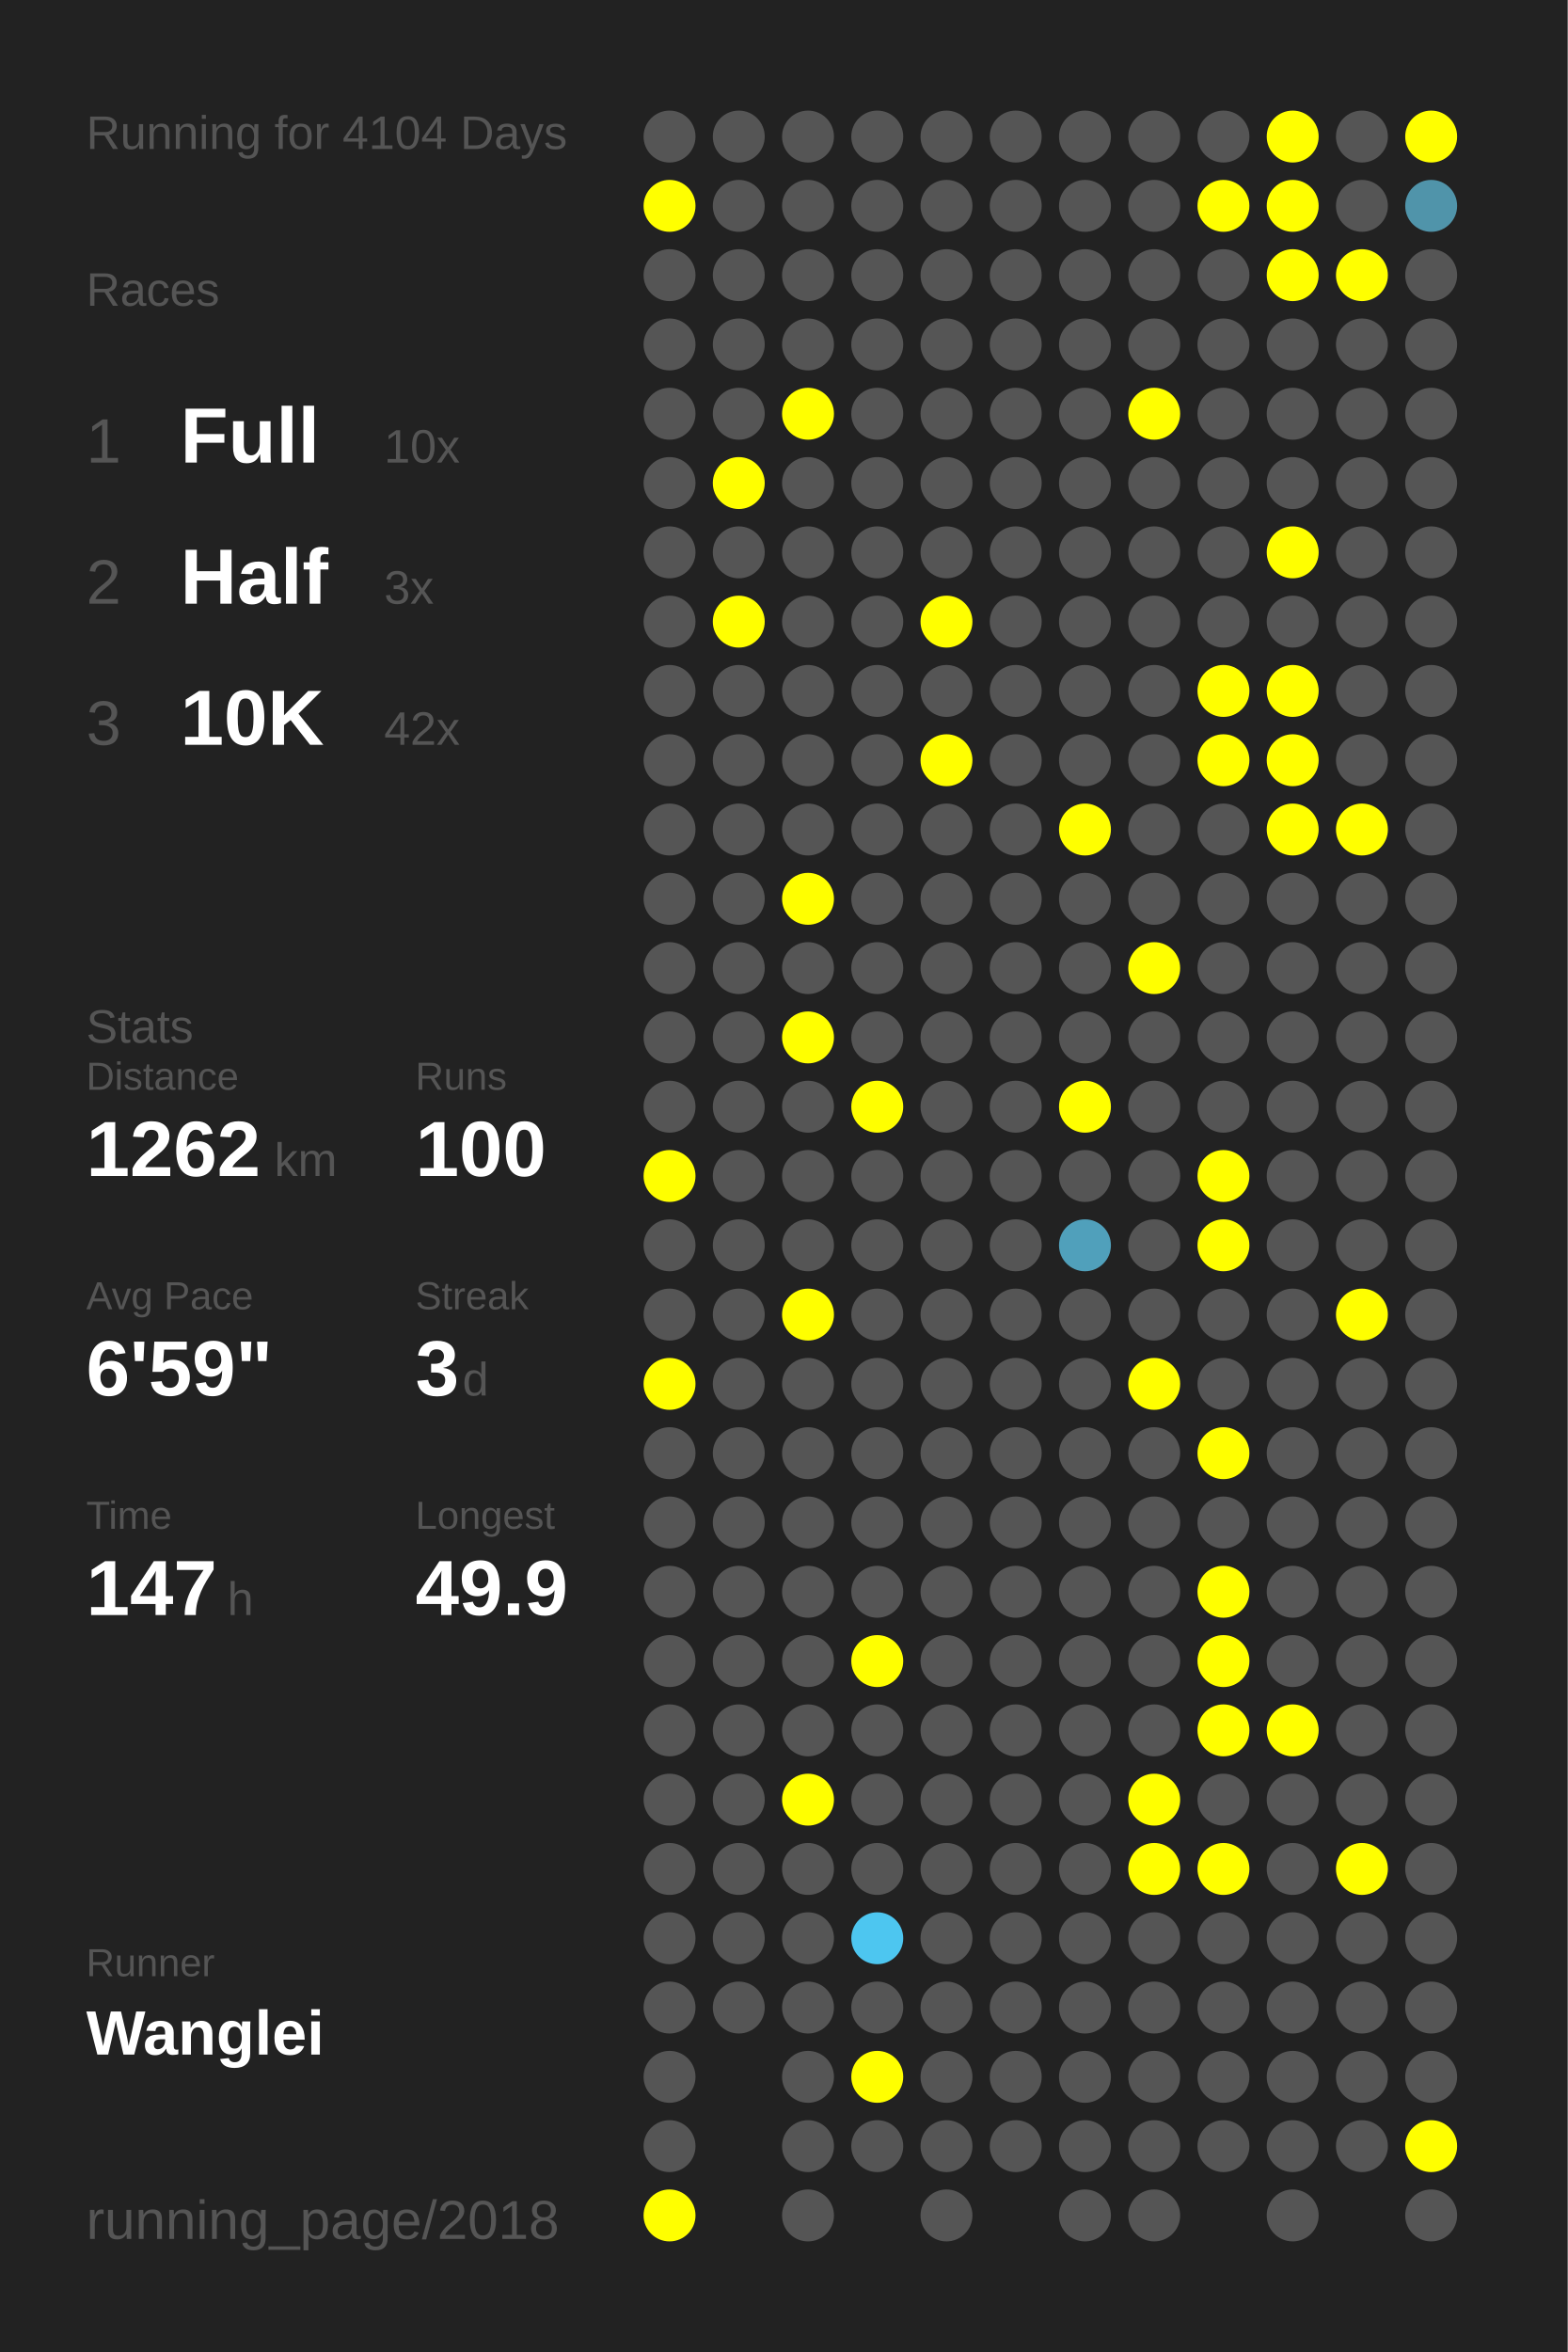
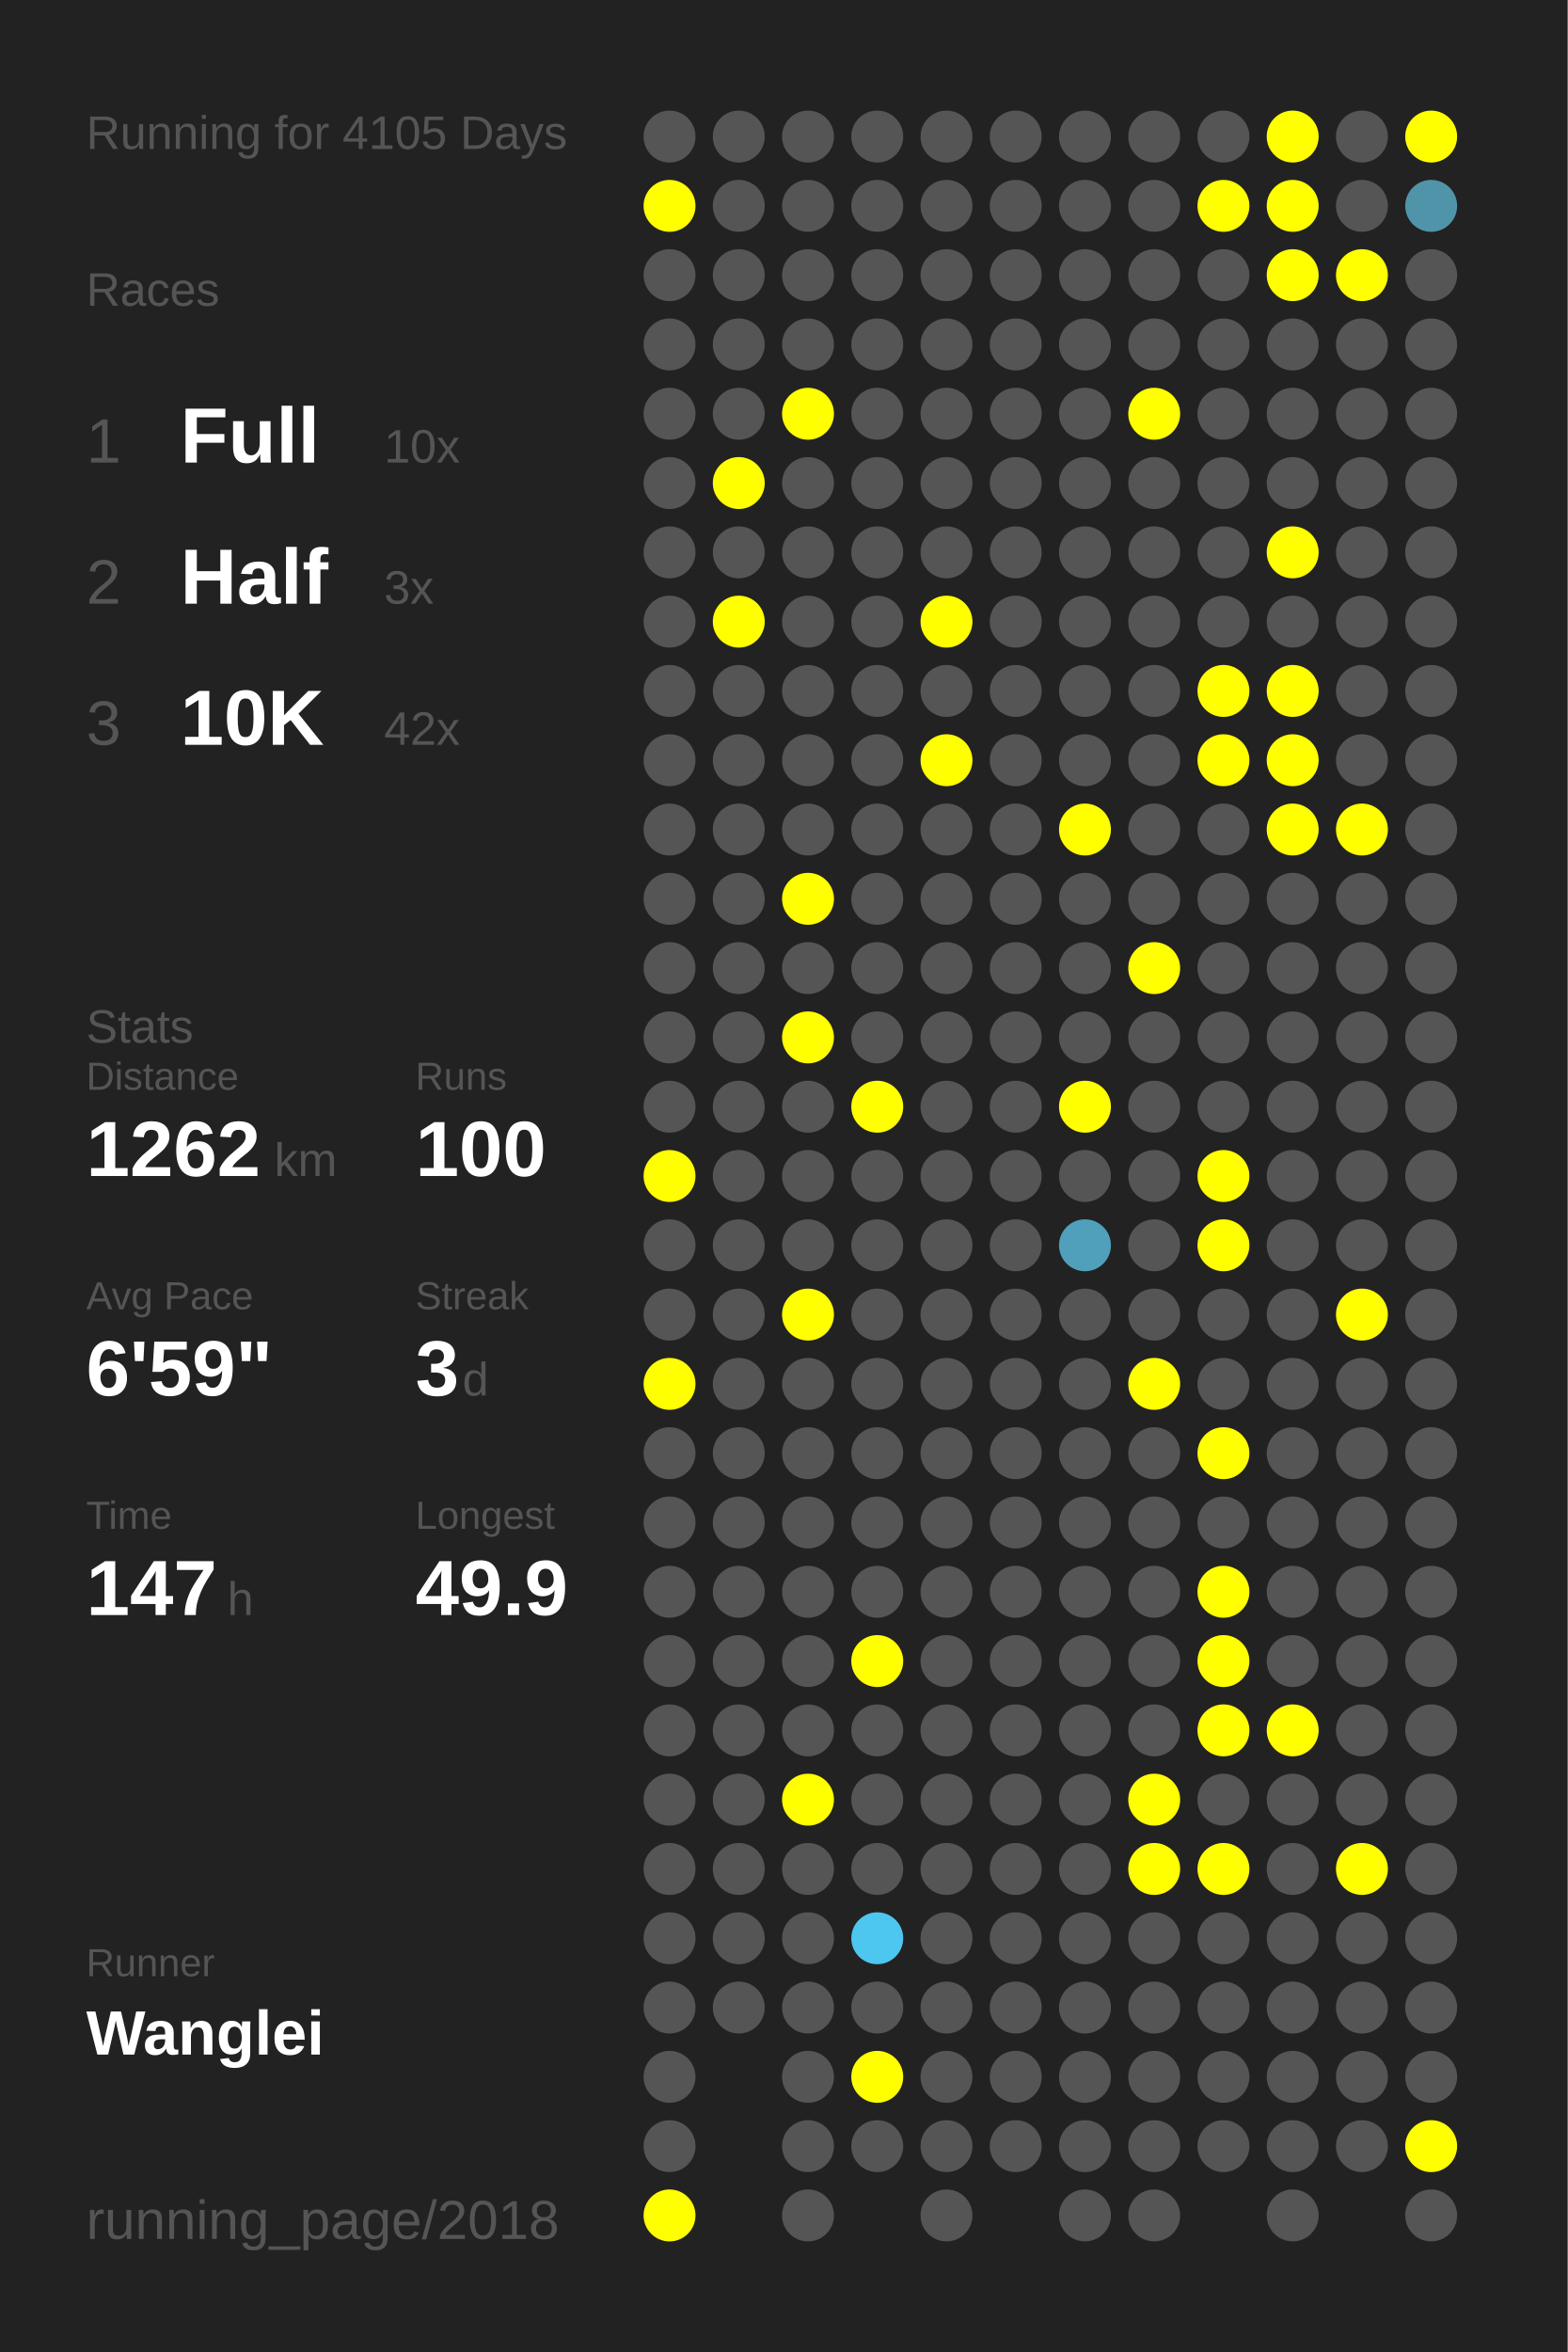
<svg xmlns="http://www.w3.org/2000/svg" baseProfile="full" height="300mm" version="1.1" viewBox="0,0,200,300" width="200mm">
  <defs />
  <rect fill="#222222" height="300" width="200" x="0" y="0" />
-   <text fill="#555555" style="font-size:6px; font-family:Arial;" x="11" y="19">Running for 4104 Days</text>
+   <text fill="#555555" style="font-size:6px; font-family:Arial;" x="11" y="19">Running for 4105 Days</text>
  <text fill="#555555" style="font-size:6px; font-family:Arial;" x="11" y="39">Races</text>
  <text fill="#555555" style="font-size:8px; font-family:Arial;" x="11" y="59">1</text>
  <text fill="#FFFFFF" style="font-size:10px; font-family:Arial; font-weight:bold;" x="23" y="59">Full</text>
  <text fill="#555555" style="font-size:6px; font-family:Arial;" x="49" y="59">10x</text>
  <text fill="#555555" style="font-size:8px; font-family:Arial;" x="11" y="77">2</text>
  <text fill="#FFFFFF" style="font-size:10px; font-family:Arial; font-weight:bold;" x="23" y="77">Half</text>
  <text fill="#555555" style="font-size:6px; font-family:Arial;" x="49" y="77">3x</text>
  <text fill="#555555" style="font-size:8px; font-family:Arial;" x="11" y="95">3</text>
  <text fill="#FFFFFF" style="font-size:10px; font-family:Arial; font-weight:bold;" x="23" y="95">10K</text>
  <text fill="#555555" style="font-size:6px; font-family:Arial;" x="49" y="95">42x</text>
  <text fill="#555555" style="font-size:6px; font-family:Arial;" x="11" y="133">Stats</text>
  <text fill="#555555" style="font-size:5px; font-family:Arial;" x="11" y="139">Distance</text>
  <text fill="#FFFFFF" style="font-size:10px; font-family:Arial; font-weight:bold;" x="11" y="150">1262</text>
  <text fill="#555555" style="font-size:6px; font-family:Arial;" x="35" y="150">km</text>
  <text fill="#555555" style="font-size:5px; font-family:Arial;" x="53" y="139">Runs</text>
  <text fill="#FFFFFF" style="font-size:10px; font-family:Arial; font-weight:bold;" x="53" y="150">100</text>
  <text fill="#555555" style="font-size:5px; font-family:Arial;" x="11" y="167">Avg Pace</text>
  <text fill="#FFFFFF" style="font-size:10px; font-family:Arial; font-weight:bold;" x="11" y="178">6'59"</text>
  <text fill="#555555" style="font-size:5px; font-family:Arial;" x="53" y="167">Streak</text>
  <text fill="#FFFFFF" style="font-size:10px; font-family:Arial; font-weight:bold;" x="53" y="178">3</text>
  <text fill="#555555" style="font-size:6px; font-family:Arial;" x="59" y="178">d</text>
  <text fill="#555555" style="font-size:5px; font-family:Arial;" x="11" y="195">Time</text>
  <text fill="#FFFFFF" style="font-size:10px; font-family:Arial; font-weight:bold;" x="11" y="206">147</text>
  <text fill="#555555" style="font-size:6px; font-family:Arial;" x="29" y="206">h</text>
  <text fill="#555555" style="font-size:5px; font-family:Arial;" x="53" y="195">Longest</text>
  <text fill="#FFFFFF" style="font-size:10px; font-family:Arial; font-weight:bold;" x="53" y="206">49.9</text>
  <text fill="#555555" style="font-size:5px; font-family:Arial;" x="11" y="252.065">Runner</text>
  <text fill="#FFFFFF" style="font-size:8px; font-family:Arial; font-weight:bold;" x="11" y="262.065">Wanglei</text>
  <text fill="#555555" style="font-size:7px; font-family:Arial;" x="11" y="285.581">running_page/2018</text>
  <circle cx="85.417" cy="17.419" fill="#555555" r="3.312" />
  <circle cx="85.417" cy="26.258" fill="#FFFF00" r="3.312" />
  <circle cx="85.417" cy="35.097" fill="#555555" r="3.312" />
  <circle cx="85.417" cy="43.935" fill="#555555" r="3.312" />
  <circle cx="85.417" cy="52.774" fill="#555555" r="3.312" />
  <circle cx="85.417" cy="61.613" fill="#555555" r="3.312" />
  <circle cx="85.417" cy="70.452" fill="#555555" r="3.312" />
  <circle cx="85.417" cy="79.29" fill="#555555" r="3.312" />
  <circle cx="85.417" cy="88.129" fill="#555555" r="3.312" />
  <circle cx="85.417" cy="96.968" fill="#555555" r="3.312" />
  <circle cx="85.417" cy="105.806" fill="#555555" r="3.312" />
  <circle cx="85.417" cy="114.645" fill="#555555" r="3.312" />
  <circle cx="85.417" cy="123.484" fill="#555555" r="3.312" />
  <circle cx="85.417" cy="132.323" fill="#555555" r="3.312" />
  <circle cx="85.417" cy="141.161" fill="#555555" r="3.312" />
  <circle cx="85.417" cy="150" fill="#FFFF00" r="3.312" />
  <circle cx="85.417" cy="158.839" fill="#555555" r="3.312" />
  <circle cx="85.417" cy="167.677" fill="#555555" r="3.312" />
  <circle cx="85.417" cy="176.516" fill="#FFFF00" r="3.312" />
  <circle cx="85.417" cy="185.355" fill="#555555" r="3.312" />
  <circle cx="85.417" cy="194.194" fill="#555555" r="3.312" />
  <circle cx="85.417" cy="203.032" fill="#555555" r="3.312" />
  <circle cx="85.417" cy="211.871" fill="#555555" r="3.312" />
  <circle cx="85.417" cy="220.71" fill="#555555" r="3.312" />
  <circle cx="85.417" cy="229.548" fill="#555555" r="3.312" />
  <circle cx="85.417" cy="238.387" fill="#555555" r="3.312" />
  <circle cx="85.417" cy="247.226" fill="#555555" r="3.312" />
  <circle cx="85.417" cy="256.065" fill="#555555" r="3.312" />
  <circle cx="85.417" cy="264.903" fill="#555555" r="3.312" />
  <circle cx="85.417" cy="273.742" fill="#555555" r="3.312" />
  <circle cx="85.417" cy="282.581" fill="#FFFF00" r="3.312" />
  <circle cx="94.25" cy="17.419" fill="#555555" r="3.312" />
  <circle cx="94.25" cy="26.258" fill="#555555" r="3.312" />
  <circle cx="94.25" cy="35.097" fill="#555555" r="3.312" />
  <circle cx="94.25" cy="43.935" fill="#555555" r="3.312" />
  <circle cx="94.25" cy="52.774" fill="#555555" r="3.312" />
  <circle cx="94.25" cy="61.613" fill="#FFFF00" r="3.312" />
  <circle cx="94.25" cy="70.452" fill="#555555" r="3.312" />
  <circle cx="94.25" cy="79.29" fill="#FFFF00" r="3.312" />
  <circle cx="94.25" cy="88.129" fill="#555555" r="3.312" />
  <circle cx="94.25" cy="96.968" fill="#555555" r="3.312" />
  <circle cx="94.25" cy="105.806" fill="#555555" r="3.312" />
  <circle cx="94.25" cy="114.645" fill="#555555" r="3.312" />
  <circle cx="94.25" cy="123.484" fill="#555555" r="3.312" />
  <circle cx="94.25" cy="132.323" fill="#555555" r="3.312" />
  <circle cx="94.25" cy="141.161" fill="#555555" r="3.312" />
  <circle cx="94.25" cy="150" fill="#555555" r="3.312" />
  <circle cx="94.25" cy="158.839" fill="#555555" r="3.312" />
  <circle cx="94.25" cy="167.677" fill="#555555" r="3.312" />
  <circle cx="94.25" cy="176.516" fill="#555555" r="3.312" />
  <circle cx="94.25" cy="185.355" fill="#555555" r="3.312" />
  <circle cx="94.25" cy="194.194" fill="#555555" r="3.312" />
  <circle cx="94.25" cy="203.032" fill="#555555" r="3.312" />
  <circle cx="94.25" cy="211.871" fill="#555555" r="3.312" />
  <circle cx="94.25" cy="220.71" fill="#555555" r="3.312" />
  <circle cx="94.25" cy="229.548" fill="#555555" r="3.312" />
  <circle cx="94.25" cy="238.387" fill="#555555" r="3.312" />
  <circle cx="94.25" cy="247.226" fill="#555555" r="3.312" />
  <circle cx="94.25" cy="256.065" fill="#555555" r="3.312" />
  <circle cx="103.083" cy="17.419" fill="#555555" r="3.312" />
  <circle cx="103.083" cy="26.258" fill="#555555" r="3.312" />
  <circle cx="103.083" cy="35.097" fill="#555555" r="3.312" />
  <circle cx="103.083" cy="43.935" fill="#555555" r="3.312" />
  <circle cx="103.083" cy="52.774" fill="#FFFF00" r="3.312" />
  <circle cx="103.083" cy="61.613" fill="#555555" r="3.312" />
  <circle cx="103.083" cy="70.452" fill="#555555" r="3.312" />
  <circle cx="103.083" cy="79.29" fill="#555555" r="3.312" />
  <circle cx="103.083" cy="88.129" fill="#555555" r="3.312" />
  <circle cx="103.083" cy="96.968" fill="#555555" r="3.312" />
  <circle cx="103.083" cy="105.806" fill="#555555" r="3.312" />
  <circle cx="103.083" cy="114.645" fill="#FFFF00" r="3.312" />
  <circle cx="103.083" cy="123.484" fill="#555555" r="3.312" />
  <circle cx="103.083" cy="132.323" fill="#FFFF00" r="3.312" />
  <circle cx="103.083" cy="141.161" fill="#555555" r="3.312" />
  <circle cx="103.083" cy="150" fill="#555555" r="3.312" />
  <circle cx="103.083" cy="158.839" fill="#555555" r="3.312" />
  <circle cx="103.083" cy="167.677" fill="#FFFF00" r="3.312" />
  <circle cx="103.083" cy="176.516" fill="#555555" r="3.312" />
  <circle cx="103.083" cy="185.355" fill="#555555" r="3.312" />
  <circle cx="103.083" cy="194.194" fill="#555555" r="3.312" />
  <circle cx="103.083" cy="203.032" fill="#555555" r="3.312" />
  <circle cx="103.083" cy="211.871" fill="#555555" r="3.312" />
  <circle cx="103.083" cy="220.71" fill="#555555" r="3.312" />
  <circle cx="103.083" cy="229.548" fill="#FFFF00" r="3.312" />
  <circle cx="103.083" cy="238.387" fill="#555555" r="3.312" />
  <circle cx="103.083" cy="247.226" fill="#555555" r="3.312" />
  <circle cx="103.083" cy="256.065" fill="#555555" r="3.312" />
  <circle cx="103.083" cy="264.903" fill="#555555" r="3.312" />
  <circle cx="103.083" cy="273.742" fill="#555555" r="3.312" />
  <circle cx="103.083" cy="282.581" fill="#555555" r="3.312" />
  <circle cx="111.917" cy="17.419" fill="#555555" r="3.312" />
  <circle cx="111.917" cy="26.258" fill="#555555" r="3.312" />
  <circle cx="111.917" cy="35.097" fill="#555555" r="3.312" />
  <circle cx="111.917" cy="43.935" fill="#555555" r="3.312" />
  <circle cx="111.917" cy="52.774" fill="#555555" r="3.312" />
  <circle cx="111.917" cy="61.613" fill="#555555" r="3.312" />
  <circle cx="111.917" cy="70.452" fill="#555555" r="3.312" />
  <circle cx="111.917" cy="79.29" fill="#555555" r="3.312" />
  <circle cx="111.917" cy="88.129" fill="#555555" r="3.312" />
  <circle cx="111.917" cy="96.968" fill="#555555" r="3.312" />
  <circle cx="111.917" cy="105.806" fill="#555555" r="3.312" />
  <circle cx="111.917" cy="114.645" fill="#555555" r="3.312" />
  <circle cx="111.917" cy="123.484" fill="#555555" r="3.312" />
  <circle cx="111.917" cy="132.323" fill="#555555" r="3.312" />
  <circle cx="111.917" cy="141.161" fill="#FFFF00" r="3.312" />
  <circle cx="111.917" cy="150" fill="#555555" r="3.312" />
  <circle cx="111.917" cy="158.839" fill="#555555" r="3.312" />
  <circle cx="111.917" cy="167.677" fill="#555555" r="3.312" />
  <circle cx="111.917" cy="176.516" fill="#555555" r="3.312" />
  <circle cx="111.917" cy="185.355" fill="#555555" r="3.312" />
  <circle cx="111.917" cy="194.194" fill="#555555" r="3.312" />
  <circle cx="111.917" cy="203.032" fill="#555555" r="3.312" />
  <circle cx="111.917" cy="211.871" fill="#FFFF00" r="3.312" />
  <circle cx="111.917" cy="220.71" fill="#555555" r="3.312" />
  <circle cx="111.917" cy="229.548" fill="#555555" r="3.312" />
  <circle cx="111.917" cy="238.387" fill="#555555" r="3.312" />
  <circle cx="111.917" cy="247.226" fill="#4dc6f0" r="3.312" />
  <circle cx="111.917" cy="256.065" fill="#555555" r="3.312" />
  <circle cx="111.917" cy="264.903" fill="#FFFF00" r="3.312" />
  <circle cx="111.917" cy="273.742" fill="#555555" r="3.312" />
  <circle cx="120.75" cy="17.419" fill="#555555" r="3.312" />
  <circle cx="120.75" cy="26.258" fill="#555555" r="3.312" />
  <circle cx="120.75" cy="35.097" fill="#555555" r="3.312" />
  <circle cx="120.75" cy="43.935" fill="#555555" r="3.312" />
  <circle cx="120.75" cy="52.774" fill="#555555" r="3.312" />
  <circle cx="120.75" cy="61.613" fill="#555555" r="3.312" />
  <circle cx="120.75" cy="70.452" fill="#555555" r="3.312" />
  <circle cx="120.75" cy="79.29" fill="#FFFF00" r="3.312" />
  <circle cx="120.75" cy="88.129" fill="#555555" r="3.312" />
  <circle cx="120.75" cy="96.968" fill="#FFFF00" r="3.312" />
  <circle cx="120.75" cy="105.806" fill="#555555" r="3.312" />
  <circle cx="120.75" cy="114.645" fill="#555555" r="3.312" />
  <circle cx="120.75" cy="123.484" fill="#555555" r="3.312" />
  <circle cx="120.75" cy="132.323" fill="#555555" r="3.312" />
  <circle cx="120.75" cy="141.161" fill="#555555" r="3.312" />
  <circle cx="120.75" cy="150" fill="#555555" r="3.312" />
  <circle cx="120.75" cy="158.839" fill="#555555" r="3.312" />
  <circle cx="120.75" cy="167.677" fill="#555555" r="3.312" />
  <circle cx="120.75" cy="176.516" fill="#555555" r="3.312" />
  <circle cx="120.75" cy="185.355" fill="#555555" r="3.312" />
  <circle cx="120.75" cy="194.194" fill="#555555" r="3.312" />
  <circle cx="120.75" cy="203.032" fill="#555555" r="3.312" />
  <circle cx="120.75" cy="211.871" fill="#555555" r="3.312" />
  <circle cx="120.75" cy="220.71" fill="#555555" r="3.312" />
  <circle cx="120.75" cy="229.548" fill="#555555" r="3.312" />
  <circle cx="120.75" cy="238.387" fill="#555555" r="3.312" />
  <circle cx="120.75" cy="247.226" fill="#555555" r="3.312" />
  <circle cx="120.75" cy="256.065" fill="#555555" r="3.312" />
  <circle cx="120.75" cy="264.903" fill="#555555" r="3.312" />
  <circle cx="120.75" cy="273.742" fill="#555555" r="3.312" />
  <circle cx="120.75" cy="282.581" fill="#555555" r="3.312" />
  <circle cx="129.583" cy="17.419" fill="#555555" r="3.312" />
  <circle cx="129.583" cy="26.258" fill="#555555" r="3.312" />
  <circle cx="129.583" cy="35.097" fill="#555555" r="3.312" />
  <circle cx="129.583" cy="43.935" fill="#555555" r="3.312" />
  <circle cx="129.583" cy="52.774" fill="#555555" r="3.312" />
  <circle cx="129.583" cy="61.613" fill="#555555" r="3.312" />
  <circle cx="129.583" cy="70.452" fill="#555555" r="3.312" />
  <circle cx="129.583" cy="79.29" fill="#555555" r="3.312" />
  <circle cx="129.583" cy="88.129" fill="#555555" r="3.312" />
  <circle cx="129.583" cy="96.968" fill="#555555" r="3.312" />
  <circle cx="129.583" cy="105.806" fill="#555555" r="3.312" />
  <circle cx="129.583" cy="114.645" fill="#555555" r="3.312" />
  <circle cx="129.583" cy="123.484" fill="#555555" r="3.312" />
  <circle cx="129.583" cy="132.323" fill="#555555" r="3.312" />
  <circle cx="129.583" cy="141.161" fill="#555555" r="3.312" />
  <circle cx="129.583" cy="150" fill="#555555" r="3.312" />
  <circle cx="129.583" cy="158.839" fill="#555555" r="3.312" />
  <circle cx="129.583" cy="167.677" fill="#555555" r="3.312" />
  <circle cx="129.583" cy="176.516" fill="#555555" r="3.312" />
  <circle cx="129.583" cy="185.355" fill="#555555" r="3.312" />
  <circle cx="129.583" cy="194.194" fill="#555555" r="3.312" />
  <circle cx="129.583" cy="203.032" fill="#555555" r="3.312" />
  <circle cx="129.583" cy="211.871" fill="#555555" r="3.312" />
  <circle cx="129.583" cy="220.71" fill="#555555" r="3.312" />
  <circle cx="129.583" cy="229.548" fill="#555555" r="3.312" />
  <circle cx="129.583" cy="238.387" fill="#555555" r="3.312" />
  <circle cx="129.583" cy="247.226" fill="#555555" r="3.312" />
  <circle cx="129.583" cy="256.065" fill="#555555" r="3.312" />
  <circle cx="129.583" cy="264.903" fill="#555555" r="3.312" />
  <circle cx="129.583" cy="273.742" fill="#555555" r="3.312" />
  <circle cx="138.417" cy="17.419" fill="#555555" r="3.312" />
  <circle cx="138.417" cy="26.258" fill="#555555" r="3.312" />
  <circle cx="138.417" cy="35.097" fill="#555555" r="3.312" />
  <circle cx="138.417" cy="43.935" fill="#555555" r="3.312" />
  <circle cx="138.417" cy="52.774" fill="#555555" r="3.312" />
  <circle cx="138.417" cy="61.613" fill="#555555" r="3.312" />
  <circle cx="138.417" cy="70.452" fill="#555555" r="3.312" />
  <circle cx="138.417" cy="79.29" fill="#555555" r="3.312" />
  <circle cx="138.417" cy="88.129" fill="#555555" r="3.312" />
  <circle cx="138.417" cy="96.968" fill="#555555" r="3.312" />
  <circle cx="138.417" cy="105.806" fill="#FFFF00" r="3.312" />
  <circle cx="138.417" cy="114.645" fill="#555555" r="3.312" />
  <circle cx="138.417" cy="123.484" fill="#555555" r="3.312" />
  <circle cx="138.417" cy="132.323" fill="#555555" r="3.312" />
  <circle cx="138.417" cy="141.161" fill="#FFFF00" r="3.312" />
  <circle cx="138.417" cy="150" fill="#555555" r="3.312" />
  <circle cx="138.417" cy="158.839" fill="#50a0bb" r="3.312" />
  <circle cx="138.417" cy="167.677" fill="#555555" r="3.312" />
  <circle cx="138.417" cy="176.516" fill="#555555" r="3.312" />
  <circle cx="138.417" cy="185.355" fill="#555555" r="3.312" />
  <circle cx="138.417" cy="194.194" fill="#555555" r="3.312" />
  <circle cx="138.417" cy="203.032" fill="#555555" r="3.312" />
  <circle cx="138.417" cy="211.871" fill="#555555" r="3.312" />
  <circle cx="138.417" cy="220.71" fill="#555555" r="3.312" />
  <circle cx="138.417" cy="229.548" fill="#555555" r="3.312" />
  <circle cx="138.417" cy="238.387" fill="#555555" r="3.312" />
  <circle cx="138.417" cy="247.226" fill="#555555" r="3.312" />
  <circle cx="138.417" cy="256.065" fill="#555555" r="3.312" />
  <circle cx="138.417" cy="264.903" fill="#555555" r="3.312" />
  <circle cx="138.417" cy="273.742" fill="#555555" r="3.312" />
  <circle cx="138.417" cy="282.581" fill="#555555" r="3.312" />
  <circle cx="147.25" cy="17.419" fill="#555555" r="3.312" />
  <circle cx="147.25" cy="26.258" fill="#555555" r="3.312" />
  <circle cx="147.25" cy="35.097" fill="#555555" r="3.312" />
  <circle cx="147.25" cy="43.935" fill="#555555" r="3.312" />
  <circle cx="147.25" cy="52.774" fill="#FFFF00" r="3.312" />
  <circle cx="147.25" cy="61.613" fill="#555555" r="3.312" />
  <circle cx="147.25" cy="70.452" fill="#555555" r="3.312" />
  <circle cx="147.25" cy="79.29" fill="#555555" r="3.312" />
  <circle cx="147.25" cy="88.129" fill="#555555" r="3.312" />
  <circle cx="147.25" cy="96.968" fill="#555555" r="3.312" />
  <circle cx="147.25" cy="105.806" fill="#555555" r="3.312" />
  <circle cx="147.25" cy="114.645" fill="#555555" r="3.312" />
  <circle cx="147.25" cy="123.484" fill="#FFFF00" r="3.312" />
  <circle cx="147.25" cy="132.323" fill="#555555" r="3.312" />
  <circle cx="147.25" cy="141.161" fill="#555555" r="3.312" />
  <circle cx="147.25" cy="150" fill="#555555" r="3.312" />
  <circle cx="147.25" cy="158.839" fill="#555555" r="3.312" />
  <circle cx="147.25" cy="167.677" fill="#555555" r="3.312" />
  <circle cx="147.25" cy="176.516" fill="#FFFF00" r="3.312" />
  <circle cx="147.25" cy="185.355" fill="#555555" r="3.312" />
  <circle cx="147.25" cy="194.194" fill="#555555" r="3.312" />
  <circle cx="147.25" cy="203.032" fill="#555555" r="3.312" />
  <circle cx="147.25" cy="211.871" fill="#555555" r="3.312" />
  <circle cx="147.25" cy="220.71" fill="#555555" r="3.312" />
  <circle cx="147.25" cy="229.548" fill="#FFFF00" r="3.312" />
  <circle cx="147.25" cy="238.387" fill="#FFFF00" r="3.312" />
  <circle cx="147.25" cy="247.226" fill="#555555" r="3.312" />
  <circle cx="147.25" cy="256.065" fill="#555555" r="3.312" />
  <circle cx="147.25" cy="264.903" fill="#555555" r="3.312" />
  <circle cx="147.25" cy="273.742" fill="#555555" r="3.312" />
  <circle cx="147.25" cy="282.581" fill="#555555" r="3.312" />
  <circle cx="156.083" cy="17.419" fill="#555555" r="3.312" />
  <circle cx="156.083" cy="26.258" fill="#FFFF00" r="3.312" />
  <circle cx="156.083" cy="35.097" fill="#555555" r="3.312" />
  <circle cx="156.083" cy="43.935" fill="#555555" r="3.312" />
  <circle cx="156.083" cy="52.774" fill="#555555" r="3.312" />
  <circle cx="156.083" cy="61.613" fill="#555555" r="3.312" />
  <circle cx="156.083" cy="70.452" fill="#555555" r="3.312" />
  <circle cx="156.083" cy="79.29" fill="#555555" r="3.312" />
  <circle cx="156.083" cy="88.129" fill="#FFFF00" r="3.312" />
  <circle cx="156.083" cy="96.968" fill="#FFFF00" r="3.312" />
  <circle cx="156.083" cy="105.806" fill="#555555" r="3.312" />
  <circle cx="156.083" cy="114.645" fill="#555555" r="3.312" />
  <circle cx="156.083" cy="123.484" fill="#555555" r="3.312" />
  <circle cx="156.083" cy="132.323" fill="#555555" r="3.312" />
  <circle cx="156.083" cy="141.161" fill="#555555" r="3.312" />
  <circle cx="156.083" cy="150" fill="#FFFF00" r="3.312" />
  <circle cx="156.083" cy="158.839" fill="#FFFF00" r="3.312" />
  <circle cx="156.083" cy="167.677" fill="#555555" r="3.312" />
  <circle cx="156.083" cy="176.516" fill="#555555" r="3.312" />
  <circle cx="156.083" cy="185.355" fill="#FFFF00" r="3.312" />
  <circle cx="156.083" cy="194.194" fill="#555555" r="3.312" />
  <circle cx="156.083" cy="203.032" fill="#FFFF00" r="3.312" />
  <circle cx="156.083" cy="211.871" fill="#FFFF00" r="3.312" />
  <circle cx="156.083" cy="220.71" fill="#FFFF00" r="3.312" />
  <circle cx="156.083" cy="229.548" fill="#555555" r="3.312" />
  <circle cx="156.083" cy="238.387" fill="#FFFF00" r="3.312" />
  <circle cx="156.083" cy="247.226" fill="#555555" r="3.312" />
  <circle cx="156.083" cy="256.065" fill="#555555" r="3.312" />
  <circle cx="156.083" cy="264.903" fill="#555555" r="3.312" />
  <circle cx="156.083" cy="273.742" fill="#555555" r="3.312" />
  <circle cx="164.917" cy="17.419" fill="#FFFF00" r="3.312" />
  <circle cx="164.917" cy="26.258" fill="#FFFF00" r="3.312" />
  <circle cx="164.917" cy="35.097" fill="#FFFF00" r="3.312" />
  <circle cx="164.917" cy="43.935" fill="#555555" r="3.312" />
  <circle cx="164.917" cy="52.774" fill="#555555" r="3.312" />
  <circle cx="164.917" cy="61.613" fill="#555555" r="3.312" />
  <circle cx="164.917" cy="70.452" fill="#FFFF00" r="3.312" />
  <circle cx="164.917" cy="79.29" fill="#555555" r="3.312" />
  <circle cx="164.917" cy="88.129" fill="#FFFF00" r="3.312" />
  <circle cx="164.917" cy="96.968" fill="#FFFF00" r="3.312" />
  <circle cx="164.917" cy="105.806" fill="#FFFF00" r="3.312" />
  <circle cx="164.917" cy="114.645" fill="#555555" r="3.312" />
  <circle cx="164.917" cy="123.484" fill="#555555" r="3.312" />
  <circle cx="164.917" cy="132.323" fill="#555555" r="3.312" />
  <circle cx="164.917" cy="141.161" fill="#555555" r="3.312" />
  <circle cx="164.917" cy="150" fill="#555555" r="3.312" />
  <circle cx="164.917" cy="158.839" fill="#555555" r="3.312" />
  <circle cx="164.917" cy="167.677" fill="#555555" r="3.312" />
  <circle cx="164.917" cy="176.516" fill="#555555" r="3.312" />
  <circle cx="164.917" cy="185.355" fill="#555555" r="3.312" />
  <circle cx="164.917" cy="194.194" fill="#555555" r="3.312" />
  <circle cx="164.917" cy="203.032" fill="#555555" r="3.312" />
  <circle cx="164.917" cy="211.871" fill="#555555" r="3.312" />
  <circle cx="164.917" cy="220.71" fill="#FFFF00" r="3.312" />
  <circle cx="164.917" cy="229.548" fill="#555555" r="3.312" />
  <circle cx="164.917" cy="238.387" fill="#555555" r="3.312" />
  <circle cx="164.917" cy="247.226" fill="#555555" r="3.312" />
  <circle cx="164.917" cy="256.065" fill="#555555" r="3.312" />
  <circle cx="164.917" cy="264.903" fill="#555555" r="3.312" />
  <circle cx="164.917" cy="273.742" fill="#555555" r="3.312" />
  <circle cx="164.917" cy="282.581" fill="#555555" r="3.312" />
  <circle cx="173.75" cy="17.419" fill="#555555" r="3.312" />
  <circle cx="173.75" cy="26.258" fill="#555555" r="3.312" />
  <circle cx="173.75" cy="35.097" fill="#FFFF00" r="3.312" />
  <circle cx="173.75" cy="43.935" fill="#555555" r="3.312" />
  <circle cx="173.75" cy="52.774" fill="#555555" r="3.312" />
  <circle cx="173.75" cy="61.613" fill="#555555" r="3.312" />
  <circle cx="173.75" cy="70.452" fill="#555555" r="3.312" />
  <circle cx="173.75" cy="79.29" fill="#555555" r="3.312" />
  <circle cx="173.75" cy="88.129" fill="#555555" r="3.312" />
  <circle cx="173.75" cy="96.968" fill="#555555" r="3.312" />
  <circle cx="173.75" cy="105.806" fill="#FFFF00" r="3.312" />
  <circle cx="173.75" cy="114.645" fill="#555555" r="3.312" />
  <circle cx="173.75" cy="123.484" fill="#555555" r="3.312" />
  <circle cx="173.75" cy="132.323" fill="#555555" r="3.312" />
  <circle cx="173.75" cy="141.161" fill="#555555" r="3.312" />
  <circle cx="173.75" cy="150" fill="#555555" r="3.312" />
  <circle cx="173.75" cy="158.839" fill="#555555" r="3.312" />
  <circle cx="173.75" cy="167.677" fill="#FFFF00" r="3.312" />
  <circle cx="173.75" cy="176.516" fill="#555555" r="3.312" />
  <circle cx="173.75" cy="185.355" fill="#555555" r="3.312" />
  <circle cx="173.75" cy="194.194" fill="#555555" r="3.312" />
  <circle cx="173.75" cy="203.032" fill="#555555" r="3.312" />
  <circle cx="173.75" cy="211.871" fill="#555555" r="3.312" />
  <circle cx="173.75" cy="220.71" fill="#555555" r="3.312" />
  <circle cx="173.75" cy="229.548" fill="#555555" r="3.312" />
  <circle cx="173.75" cy="238.387" fill="#FFFF00" r="3.312" />
  <circle cx="173.75" cy="247.226" fill="#555555" r="3.312" />
  <circle cx="173.75" cy="256.065" fill="#555555" r="3.312" />
  <circle cx="173.75" cy="264.903" fill="#555555" r="3.312" />
  <circle cx="173.75" cy="273.742" fill="#555555" r="3.312" />
  <circle cx="182.583" cy="17.419" fill="#FFFF00" r="3.312" />
  <circle cx="182.583" cy="26.258" fill="#5094aa" r="3.312" />
  <circle cx="182.583" cy="35.097" fill="#555555" r="3.312" />
  <circle cx="182.583" cy="43.935" fill="#555555" r="3.312" />
  <circle cx="182.583" cy="52.774" fill="#555555" r="3.312" />
  <circle cx="182.583" cy="61.613" fill="#555555" r="3.312" />
  <circle cx="182.583" cy="70.452" fill="#555555" r="3.312" />
  <circle cx="182.583" cy="79.29" fill="#555555" r="3.312" />
  <circle cx="182.583" cy="88.129" fill="#555555" r="3.312" />
  <circle cx="182.583" cy="96.968" fill="#555555" r="3.312" />
  <circle cx="182.583" cy="105.806" fill="#555555" r="3.312" />
  <circle cx="182.583" cy="114.645" fill="#555555" r="3.312" />
  <circle cx="182.583" cy="123.484" fill="#555555" r="3.312" />
  <circle cx="182.583" cy="132.323" fill="#555555" r="3.312" />
  <circle cx="182.583" cy="141.161" fill="#555555" r="3.312" />
  <circle cx="182.583" cy="150" fill="#555555" r="3.312" />
  <circle cx="182.583" cy="158.839" fill="#555555" r="3.312" />
  <circle cx="182.583" cy="167.677" fill="#555555" r="3.312" />
  <circle cx="182.583" cy="176.516" fill="#555555" r="3.312" />
  <circle cx="182.583" cy="185.355" fill="#555555" r="3.312" />
  <circle cx="182.583" cy="194.194" fill="#555555" r="3.312" />
  <circle cx="182.583" cy="203.032" fill="#555555" r="3.312" />
  <circle cx="182.583" cy="211.871" fill="#555555" r="3.312" />
  <circle cx="182.583" cy="220.71" fill="#555555" r="3.312" />
  <circle cx="182.583" cy="229.548" fill="#555555" r="3.312" />
  <circle cx="182.583" cy="238.387" fill="#555555" r="3.312" />
  <circle cx="182.583" cy="247.226" fill="#555555" r="3.312" />
  <circle cx="182.583" cy="256.065" fill="#555555" r="3.312" />
  <circle cx="182.583" cy="264.903" fill="#555555" r="3.312" />
  <circle cx="182.583" cy="273.742" fill="#FFFF00" r="3.312" />
  <circle cx="182.583" cy="282.581" fill="#555555" r="3.312" />
</svg>
